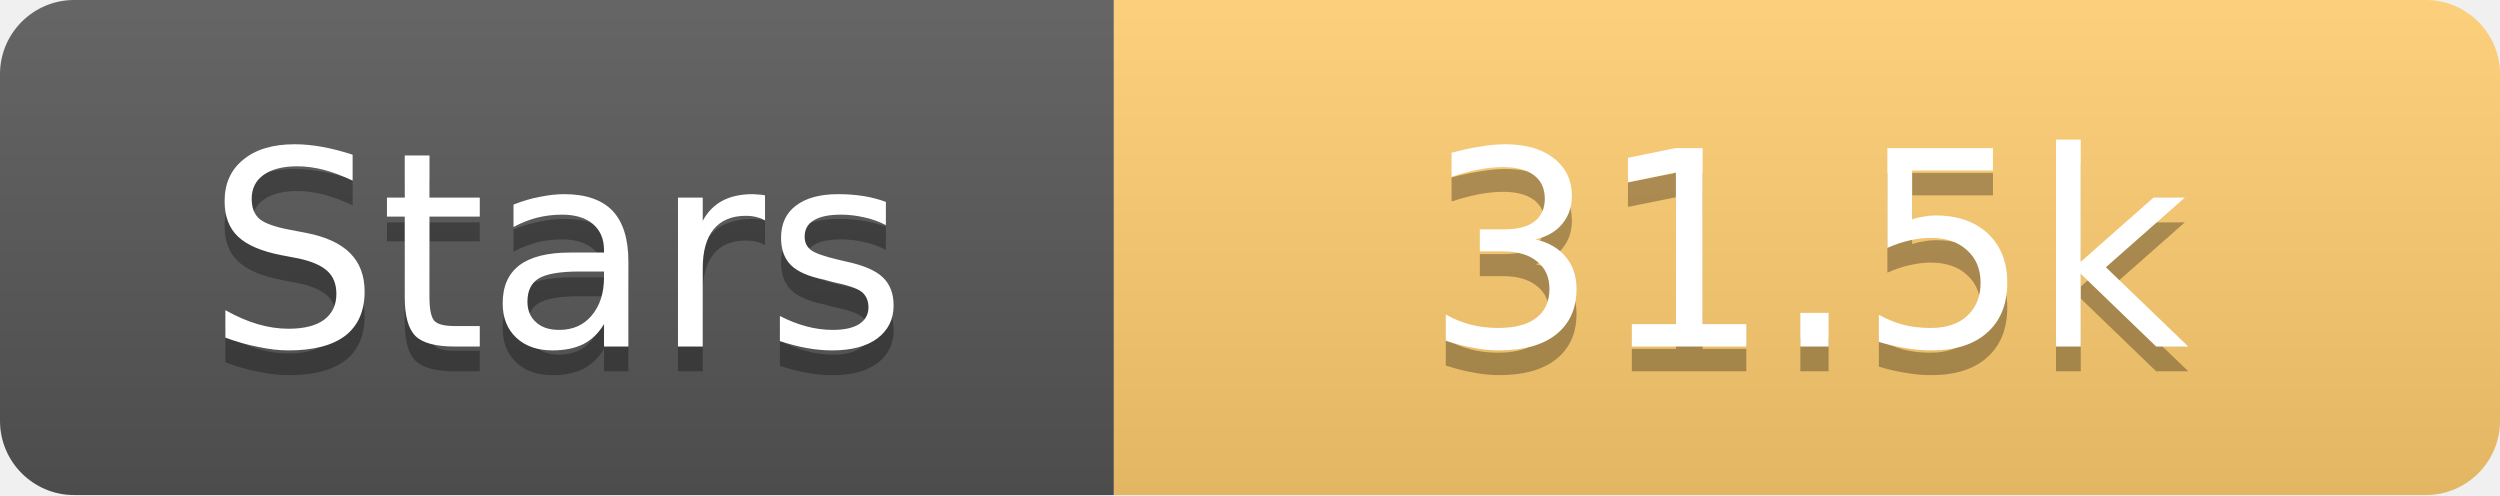
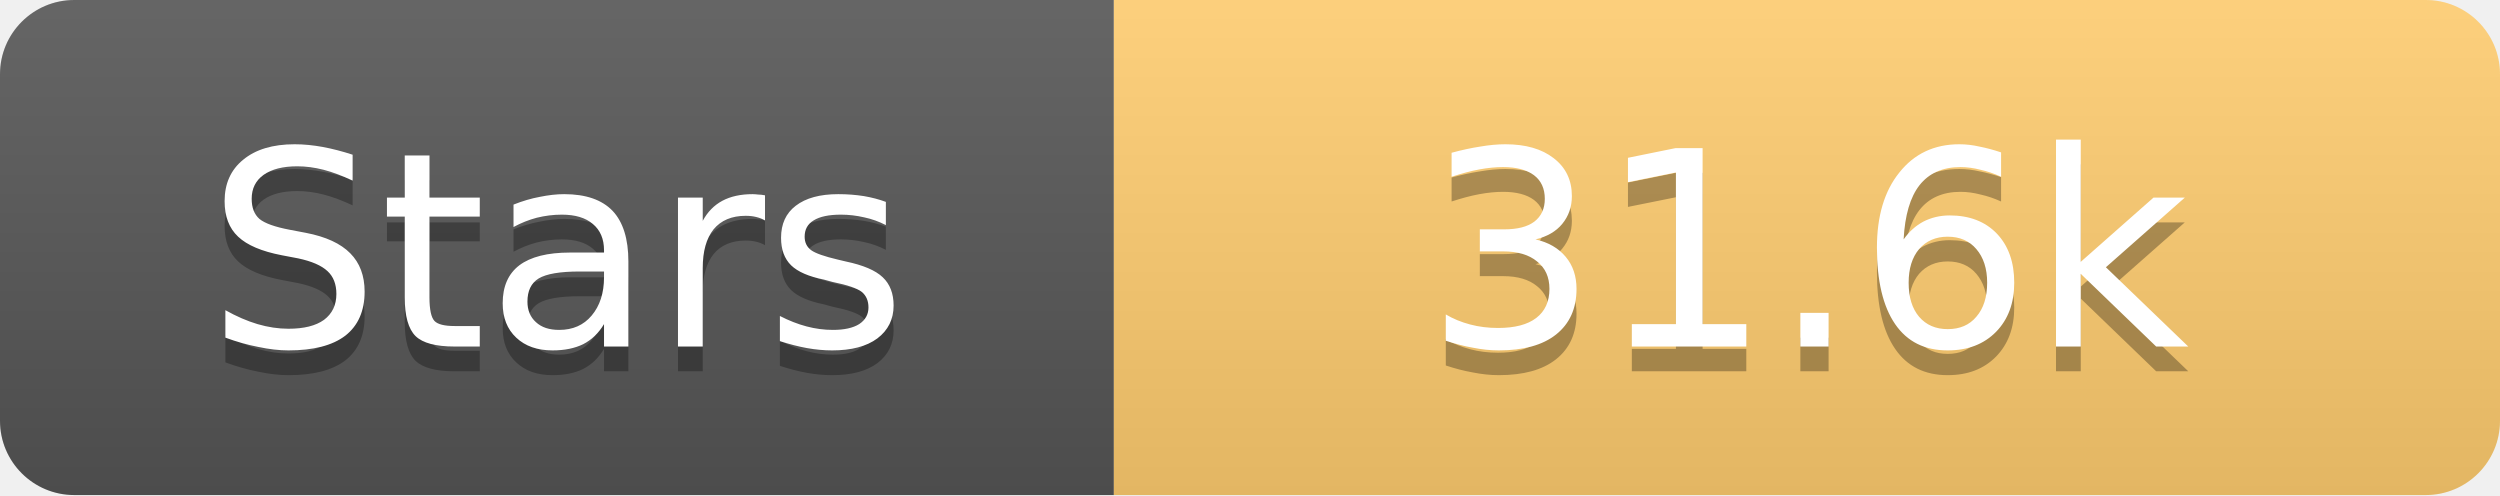
<svg xmlns="http://www.w3.org/2000/svg" width="101" height="20">
  <linearGradient id="s" x2="0" y2="100%">
    <stop offset="0" stop-color="#fff" stop-opacity=".1" />
    <stop offset="1" stop-opacity=".1" />
  </linearGradient>
  <clipPath id="r">
    <rect width="101" height="20" rx="3" fill="#fff" />
  </clipPath>
  <g clip-path="url(#r)">
    <rect width="45" height="20" fill="#555" />
    <rect x="45" width="56" height="20" fill="#fdcb6e" />
    <rect width="101" height="20" fill="url(#s)" />
  </g>
  <g fill="#fff" text-anchor="middle" font-family="Verdana,Geneva,DejaVu Sans,sans-serif" text-rendering="geometricPrecision" font-size="11">
    <text x="22.5" y="15" fill="#010101" fill-opacity=".3">Stars</text>
    <text x="22.5" y="14">Stars</text>
-     <text x="73.0" y="15" fill="#010101" fill-opacity=".3">31.5k</text>
-     <text x="73.0" y="14">31.5k</text>
+     <text x="73.0" y="15" fill="#010101" fill-opacity=".3">31.6k</text>
+     <text x="73.0" y="14">31.6k</text>
  </g>
</svg>
